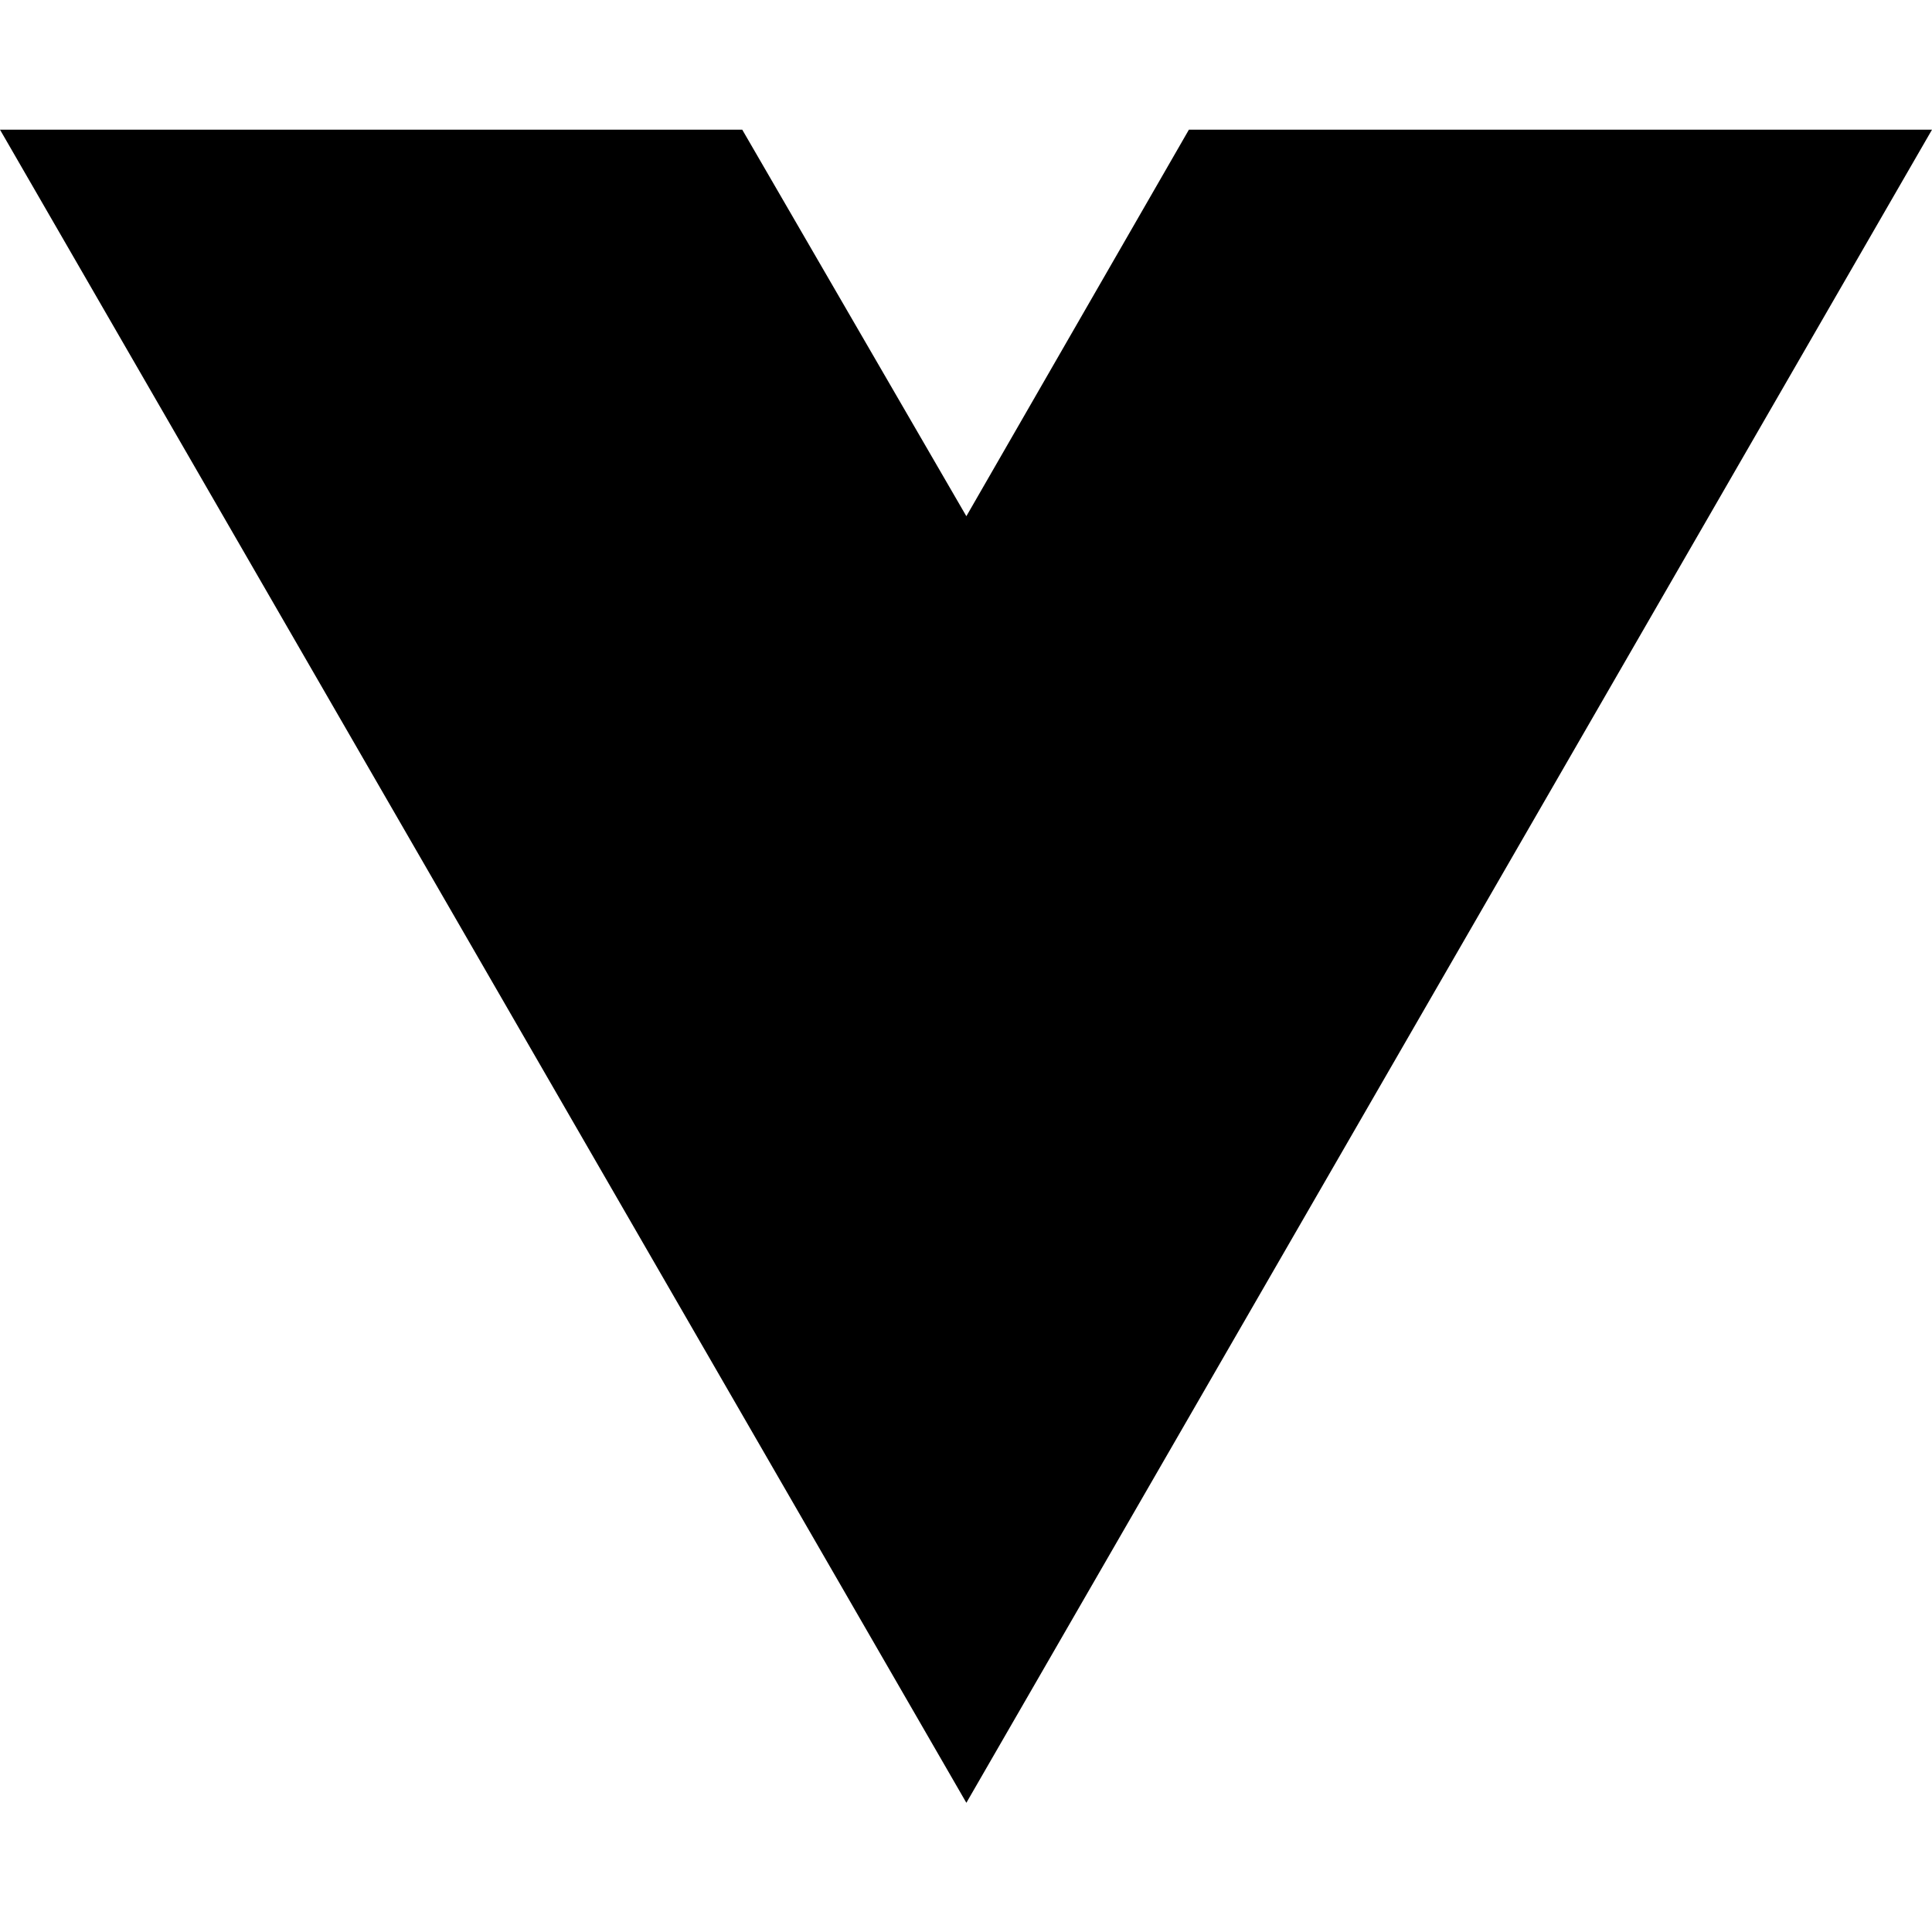
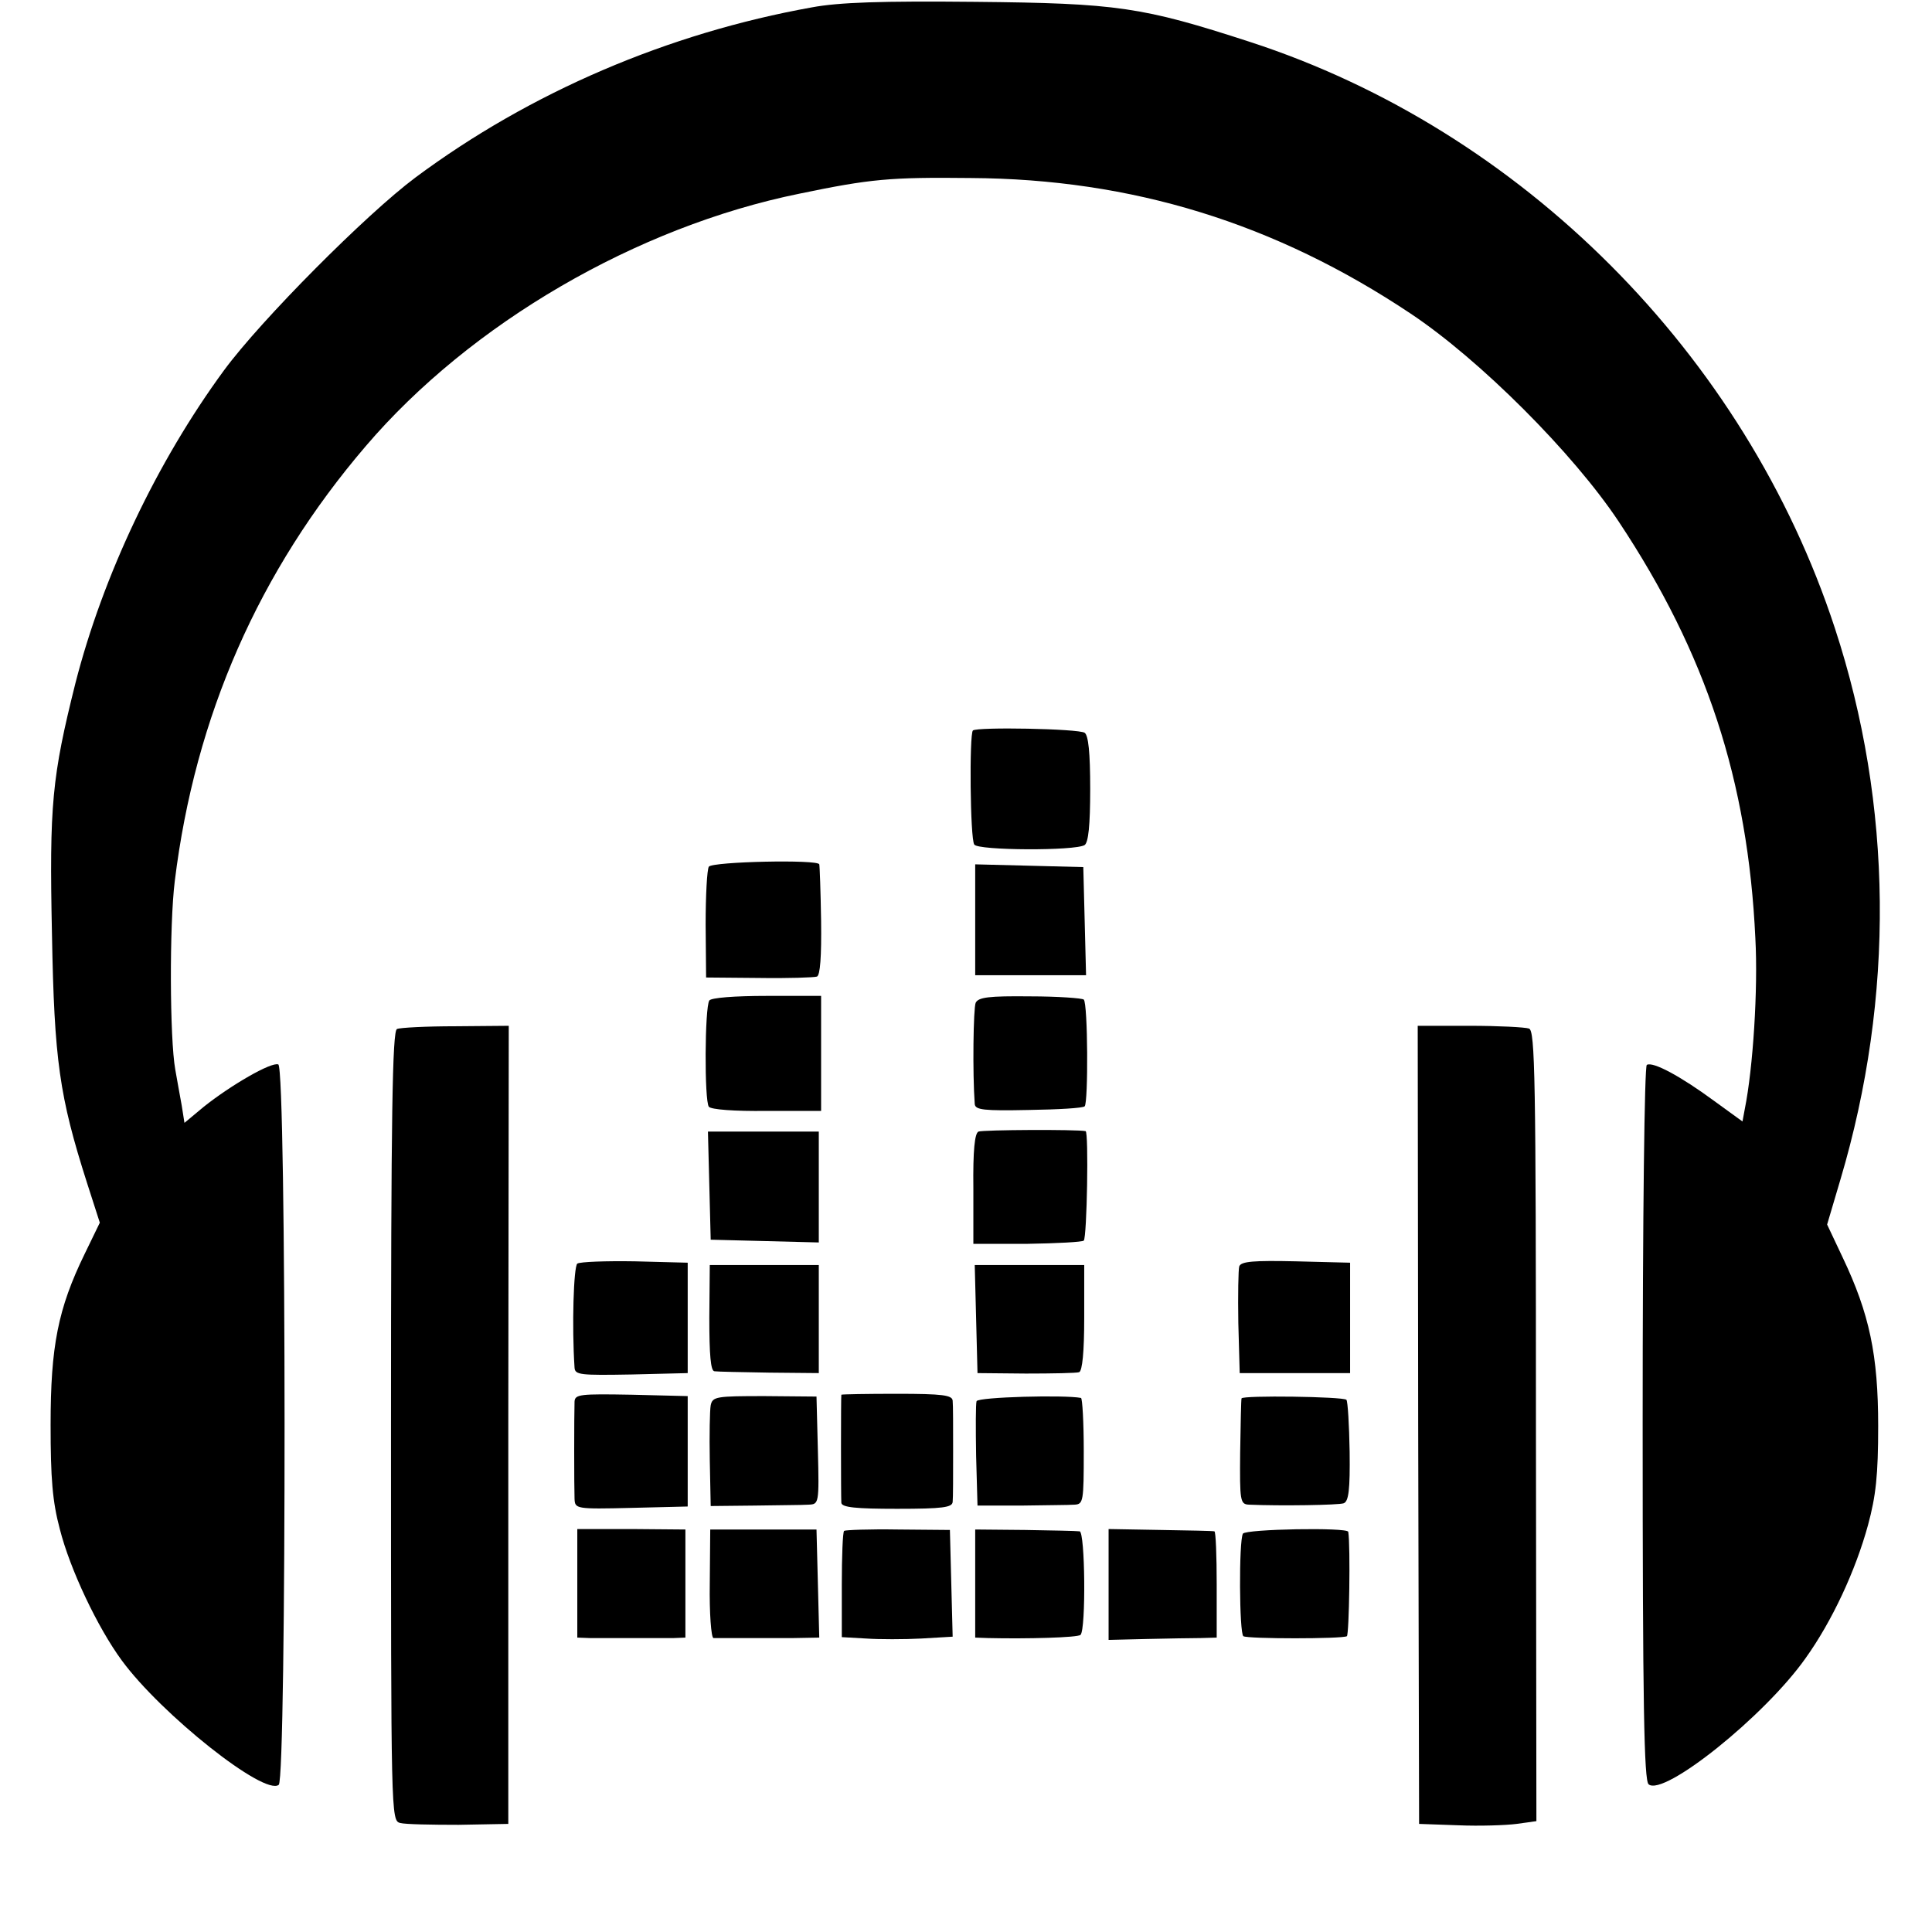
- <svg xmlns="http://www.w3.org/2000/svg" width="16" height="16" viewBox="0 0 16 16" fill="none">
-   <path d="M8.003 14.93L0 1.074H6.147L8.003 4.275L9.846 1.074H16L8.003 14.93Z" fill="black" />
+ <svg xmlns="http://www.w3.org/2000/svg" version="1.0" width="420pt" height="420pt" viewBox="0 0 420 420" preserveAspectRatio="xMidYMid meet">
+   <g transform="translate(0,420) scale(0.1,-0.1)" fill="#000000" stroke="none">
+     <path d="M1765 4184 c-312 -56 -612 -184 -862 -370 -106 -79 -335 -309 -416 -419 -146 -199 -263 -446 -323 -680 -51 -204 -57 -264 -51 -547 5 -273 16 -351 76 -539 l28 -87 -33 -68 c-58 -119 -74 -201 -74 -371 0 -117 4 -167 20 -227 22 -87 82 -214 135 -286 86 -117 310 -295 341 -270 17 15 17 1559 -1 1566 -15 6 -103 -45 -162 -92 l-42 -35 -6 38 c-4 21 -10 56 -14 78 -12 67 -13 314 -1 410 44 358 183 674 415 945 228 267 589 477 943 549 154 32 197 36 372 34 351 -2 662 -98 957 -295 150 -100 353 -303 452 -452 190 -286 281 -563 297 -906 6 -110 -5 -282 -23 -371 l-5 -27 -62 45 c-72 53 -133 86 -146 78 -5 -3 -9 -322 -9 -779 0 -613 3 -777 13 -785 33 -27 252 148 341 274 58 81 109 191 136 290 17 63 22 108 22 215 0 154 -19 244 -77 366 l-34 72 29 98 c118 397 114 814 -12 1198 -195 596 -681 1083 -1272 1275 -234 76 -288 84 -597 87 -204 2 -296 -1 -355 -12z" />
+     <path d="M2115 2612 c-8 -8 -6 -236 3 -248 8 -13 220 -14 240 -1 8 6 12 42 12 122 0 80 -4 116 -12 122 -14 9 -234 13 -243 5z" />
+     <path d="M1541 2316 c-4 -6 -7 -63 -7 -126 l1 -115 115 -1 c63 -1 120 1 126 3 7 3 10 43 9 121 -1 64 -3 120 -4 123 -2 11 -231 6 -240 -5z" />
+     <path d="M2120 2200 l0 -120 120 0 121 0 -3 118 -3 117 -117 3 -118 3 0 -121z" />
+     <path d="M1542 2025 c-10 -15 -11 -218 -1 -231 5 -6 55 -10 126 -9 l118 0 0 125 0 125 -118 0 c-70 0 -121 -4 -125 -10z" />
+     <path d="M2121 2020 c-5 -12 -7 -152 -2 -220 1 -13 20 -15 117 -13 64 1 118 4 122 8 8 8 7 224 -2 232 -3 3 -56 7 -117 7 -90 1 -112 -2 -118 -14z" />
+     <path d="M863 1963 c-10 -4 -13 -186 -13 -863 0 -848 0 -858 20 -863 11 -3 68 -4 127 -4 l108 2 0 868 1 867 -116 -1 c-63 0 -121 -3 -127 -6z" />
+     <path d="M3083 1103 l2 -868 85 -3 c47 -2 104 0 127 3 l43 6 -1 859 c0 761 -2 859 -15 864 -9 3 -67 6 -129 6 l-113 0 1 -867z" />
+     <path d="M2127 1740 c-8 -4 -12 -40 -11 -124 l0 -120 117 0 c65 1 120 4 123 7 7 7 11 237 4 238 -19 4 -223 3 -233 -1z" />
+     <path d="M1542 1623 l3 -118 118 -3 117 -3 0 121 0 120 -120 0 -121 0 3 -117z" />
+     <path d="M1255 1453 c-8 -7 -12 -136 -6 -226 1 -16 12 -17 124 -15 l122 3 0 120 0 120 -115 3 c-63 1 -119 -1 -125 -5z" />
+     <path d="M2694 1447 c-2 -7 -3 -62 -2 -123 l3 -109 120 0 120 0 0 120 0 120 -118 3 c-91 2 -119 0 -123 -11z" />
+     <path d="M1542 1335 c0 -81 3 -115 11 -116 7 -1 60 -2 120 -3 l107 -1 0 117 0 118 -118 0 -119 0 -1 -115z" />
+     <path d="M2122 1333 l3 -118 105 -1 c58 0 110 1 116 3 7 3 11 45 11 118 l0 115 -119 0 -119 0 3 -117z" />
+     <path d="M1249 1153 c-1 -30 -1 -186 0 -211 1 -22 2 -23 124 -20 l122 3 0 120 0 120 -122 3 c-112 2 -123 1 -124 -15z" />
+     <path d="M1545 1145 c-2 -11 -3 -65 -2 -119 l2 -100 95 1 c52 1 105 1 118 2 22 1 23 2 20 118 l-3 117 -113 1 c-105 0 -113 -1 -117 -20z" />
+     <path d="M1829 1168 c-1 -4 -1 -220 0 -235 1 -10 32 -13 121 -13 100 0 120 3 121 15 1 8 1 58 1 110 0 52 0 102 -1 110 -1 12 -21 15 -121 15 -66 0 -120 -1 -121 -2z" />
+     <path d="M2123 1154 c-2 -5 -2 -59 -1 -119 l3 -108 95 0 c52 1 104 1 116 2 19 1 20 7 20 116 0 63 -3 115 -6 116 -35 7 -223 2 -227 -7z" />
+     <path d="M2699 1160 c-1 -3 -2 -56 -3 -118 -1 -105 0 -112 19 -113 69 -3 195 -1 206 3 11 4 14 30 13 112 -1 59 -4 109 -7 113 -8 7 -226 10 -228 3z" />
+     <path d="M1255 758 l0 -118 27 -1 c16 0 57 0 93 0 36 0 76 0 90 0 l25 1 0 118 0 117 -117 1 -118 0 0 -118z" />
+     <path d="M1543 758 c-1 -65 3 -118 8 -119 5 0 34 0 64 0 30 0 80 0 110 0 l56 1 -3 118 -3 117 -116 0 -115 0 -1 -117z" />
+     <path d="M1835 872 c-3 -3 -5 -56 -5 -118 l0 -113 53 -3 c28 -2 83 -2 120 0 l68 4 -3 116 -3 116 -113 1 c-62 1 -114 -1 -117 -3z" />
+     <path d="M2120 758 l0 -118 28 -1 c84 -2 196 1 201 7 12 12 10 224 -2 225 -7 1 -60 2 -119 3 l-108 1 0 -117z" />
+     <path d="M2410 755 l0 -120 83 2 c45 1 98 2 117 2 l35 1 0 115 c0 63 -2 116 -5 116 -3 1 -56 2 -117 3 l-113 2 0 -121z" />
+     <path d="M2702 866 c-9 -16 -8 -217 1 -223 10 -6 214 -6 225 0 5 4 8 196 3 227 -2 10 -222 6 -229 -4z" />
+   </g>
</svg>
